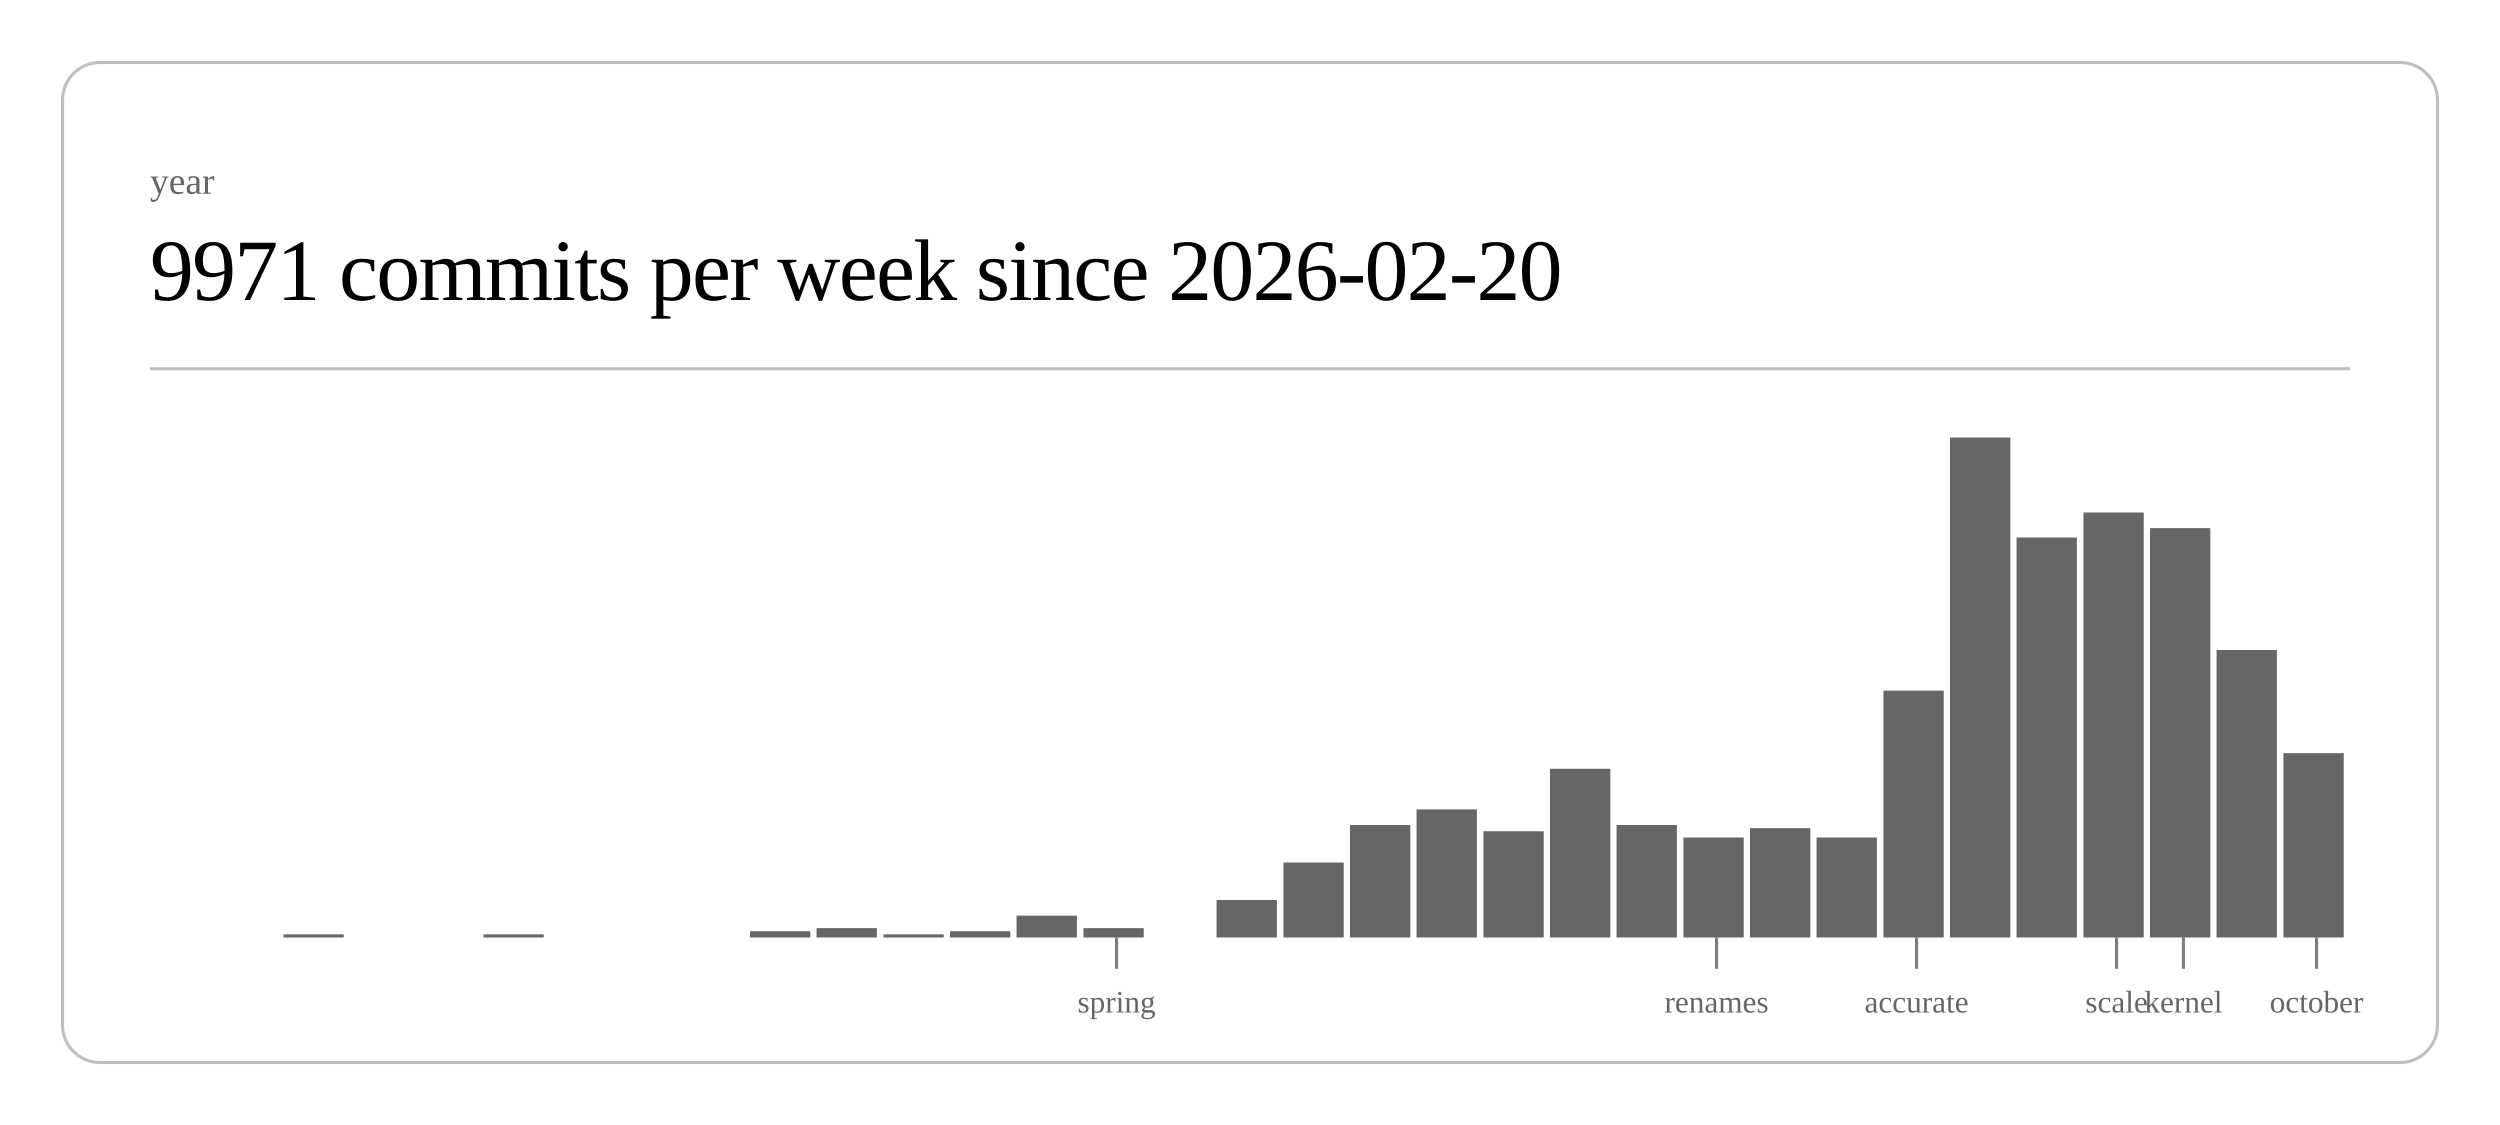
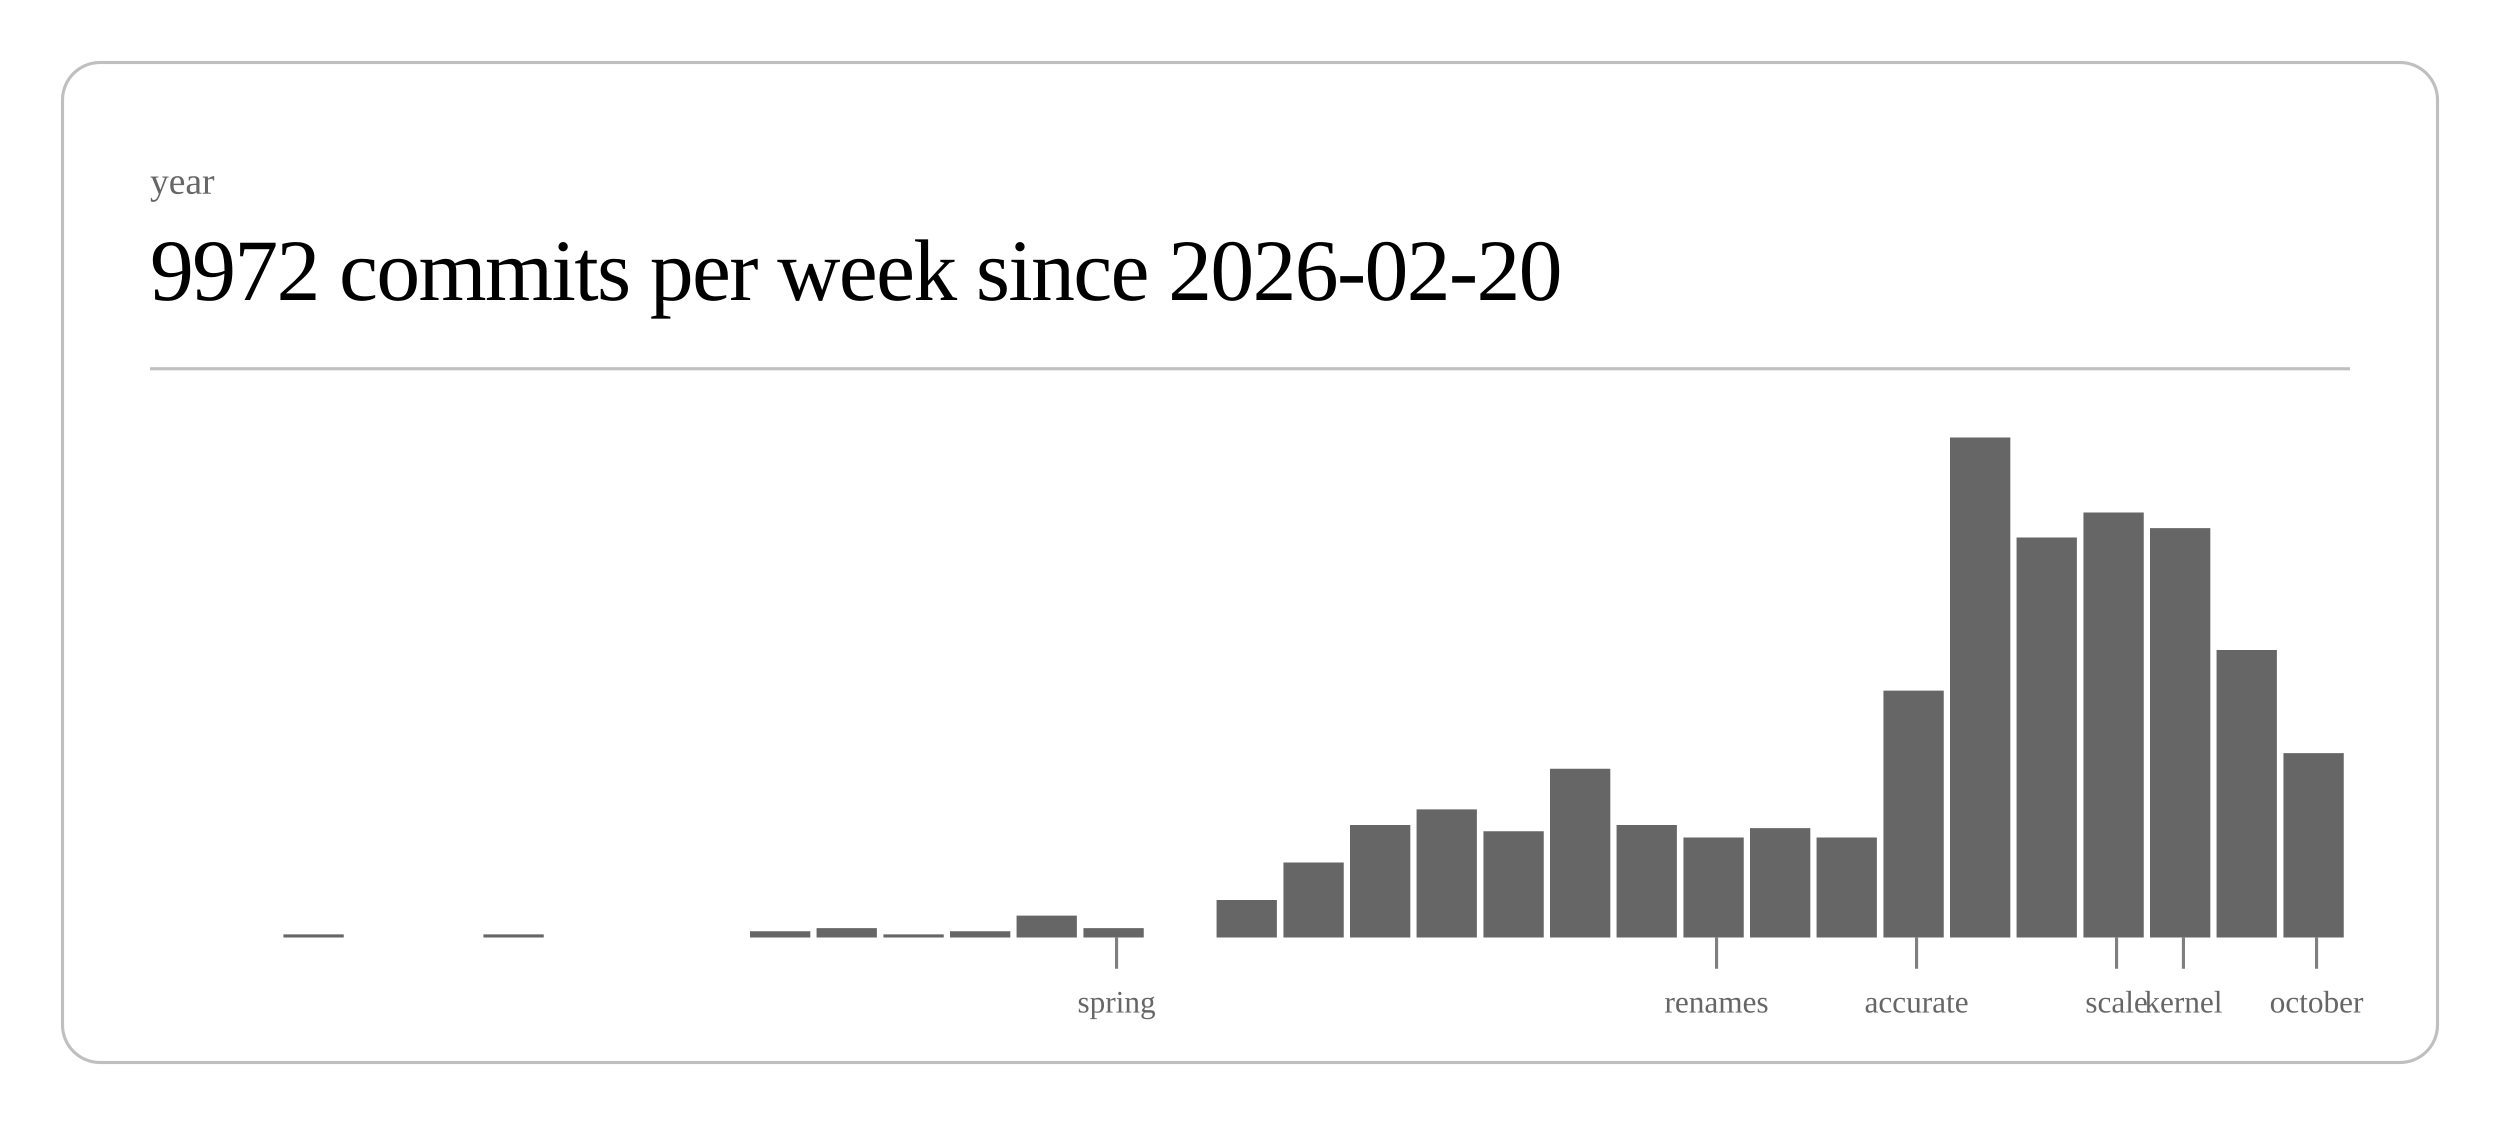
<svg xmlns="http://www.w3.org/2000/svg" class="post-header-svg" viewBox="0 0 800 360" width="800" height="360">
  <rect x="20" y="20" width="760" height="320" rx="12" ry="12" fill="none" stroke="currentColor" stroke-width="1" opacity="0.25" />
  <text fill="currentColor" x="48" y="62" font-size="12" opacity="0.6">year</text>
-   <text fill="currentColor" x="48" y="96" font-size="28" font-weight="300" letter-spacing="-0.5">9971 commits per week since 2026-02-20</text>
+   <text fill="currentColor" x="48" y="96" font-size="28" font-weight="300" letter-spacing="-0.5">9972 commits per week since 2026-02-20</text>
  <line stroke="currentColor" x1="48" y1="118" x2="752" y2="118" stroke-width="1" opacity="0.25" />
  <rect x="90.7" y="299" width="19.3" height="1" fill="currentColor" opacity="0.6" />
  <rect x="154.7" y="299" width="19.3" height="1" fill="currentColor" opacity="0.6" />
  <rect x="240.0" y="298" width="19.3" height="2" fill="currentColor" opacity="0.6" />
  <rect x="261.3" y="297" width="19.3" height="3" fill="currentColor" opacity="0.6" />
  <rect x="282.7" y="299" width="19.3" height="1" fill="currentColor" opacity="0.6" />
  <rect x="304.0" y="298" width="19.3" height="2" fill="currentColor" opacity="0.6" />
  <rect x="325.3" y="293" width="19.3" height="7" fill="currentColor" opacity="0.6" />
  <rect x="346.7" y="297" width="19.3" height="3" fill="currentColor" opacity="0.6" />
  <rect x="389.3" y="288" width="19.3" height="12" fill="currentColor" opacity="0.6" />
  <rect x="410.7" y="276" width="19.3" height="24" fill="currentColor" opacity="0.6" />
  <rect x="432.0" y="264" width="19.3" height="36" fill="currentColor" opacity="0.6" />
  <rect x="453.3" y="259" width="19.3" height="41" fill="currentColor" opacity="0.6" />
  <rect x="474.7" y="266" width="19.3" height="34" fill="currentColor" opacity="0.6" />
  <rect x="496.0" y="246" width="19.3" height="54" fill="currentColor" opacity="0.6" />
  <rect x="517.3" y="264" width="19.3" height="36" fill="currentColor" opacity="0.6" />
  <rect x="538.7" y="268" width="19.3" height="32" fill="currentColor" opacity="0.6" />
  <rect x="560.0" y="265" width="19.3" height="35" fill="currentColor" opacity="0.6" />
  <rect x="581.3" y="268" width="19.3" height="32" fill="currentColor" opacity="0.6" />
  <rect x="602.7" y="221" width="19.3" height="79" fill="currentColor" opacity="0.6" />
  <rect x="624.0" y="140" width="19.3" height="160" fill="currentColor" opacity="0.6" />
  <rect x="645.3" y="172" width="19.3" height="128" fill="currentColor" opacity="0.6" />
  <rect x="666.7" y="164" width="19.3" height="136" fill="currentColor" opacity="0.6" />
  <rect x="688.0" y="169" width="19.3" height="131" fill="currentColor" opacity="0.6" />
  <rect x="709.3" y="208" width="19.3" height="92" fill="currentColor" opacity="0.6" />
  <rect x="730.7" y="241" width="19.3" height="59" fill="currentColor" opacity="0.6" />
  <line stroke="currentColor" x1="357.3" y1="300" x2="357.3" y2="310" stroke-width="1" opacity="0.5" />
  <text fill="currentColor" x="357.3" y="324" font-size="10" opacity="0.6" text-anchor="middle">spring</text>
  <line stroke="currentColor" x1="549.3" y1="300" x2="549.3" y2="310" stroke-width="1" opacity="0.5" />
  <text fill="currentColor" x="549.3" y="324" font-size="10" opacity="0.6" text-anchor="middle">renames</text>
  <line stroke="currentColor" x1="613.3" y1="300" x2="613.3" y2="310" stroke-width="1" opacity="0.5" />
  <text fill="currentColor" x="613.3" y="324" font-size="10" opacity="0.6" text-anchor="middle">accurate</text>
  <line stroke="currentColor" x1="677.3" y1="300" x2="677.3" y2="310" stroke-width="1" opacity="0.5" />
  <text fill="currentColor" x="677.3" y="324" font-size="10" opacity="0.6" text-anchor="middle">scale</text>
  <line stroke="currentColor" x1="698.7" y1="300" x2="698.7" y2="310" stroke-width="1" opacity="0.5" />
  <text fill="currentColor" x="698.7" y="324" font-size="10" opacity="0.6" text-anchor="middle">kernel</text>
  <line stroke="currentColor" x1="741.3" y1="300" x2="741.3" y2="310" stroke-width="1" opacity="0.5" />
  <text fill="currentColor" x="741.3" y="324" font-size="10" opacity="0.6" text-anchor="middle">october</text>
</svg>
